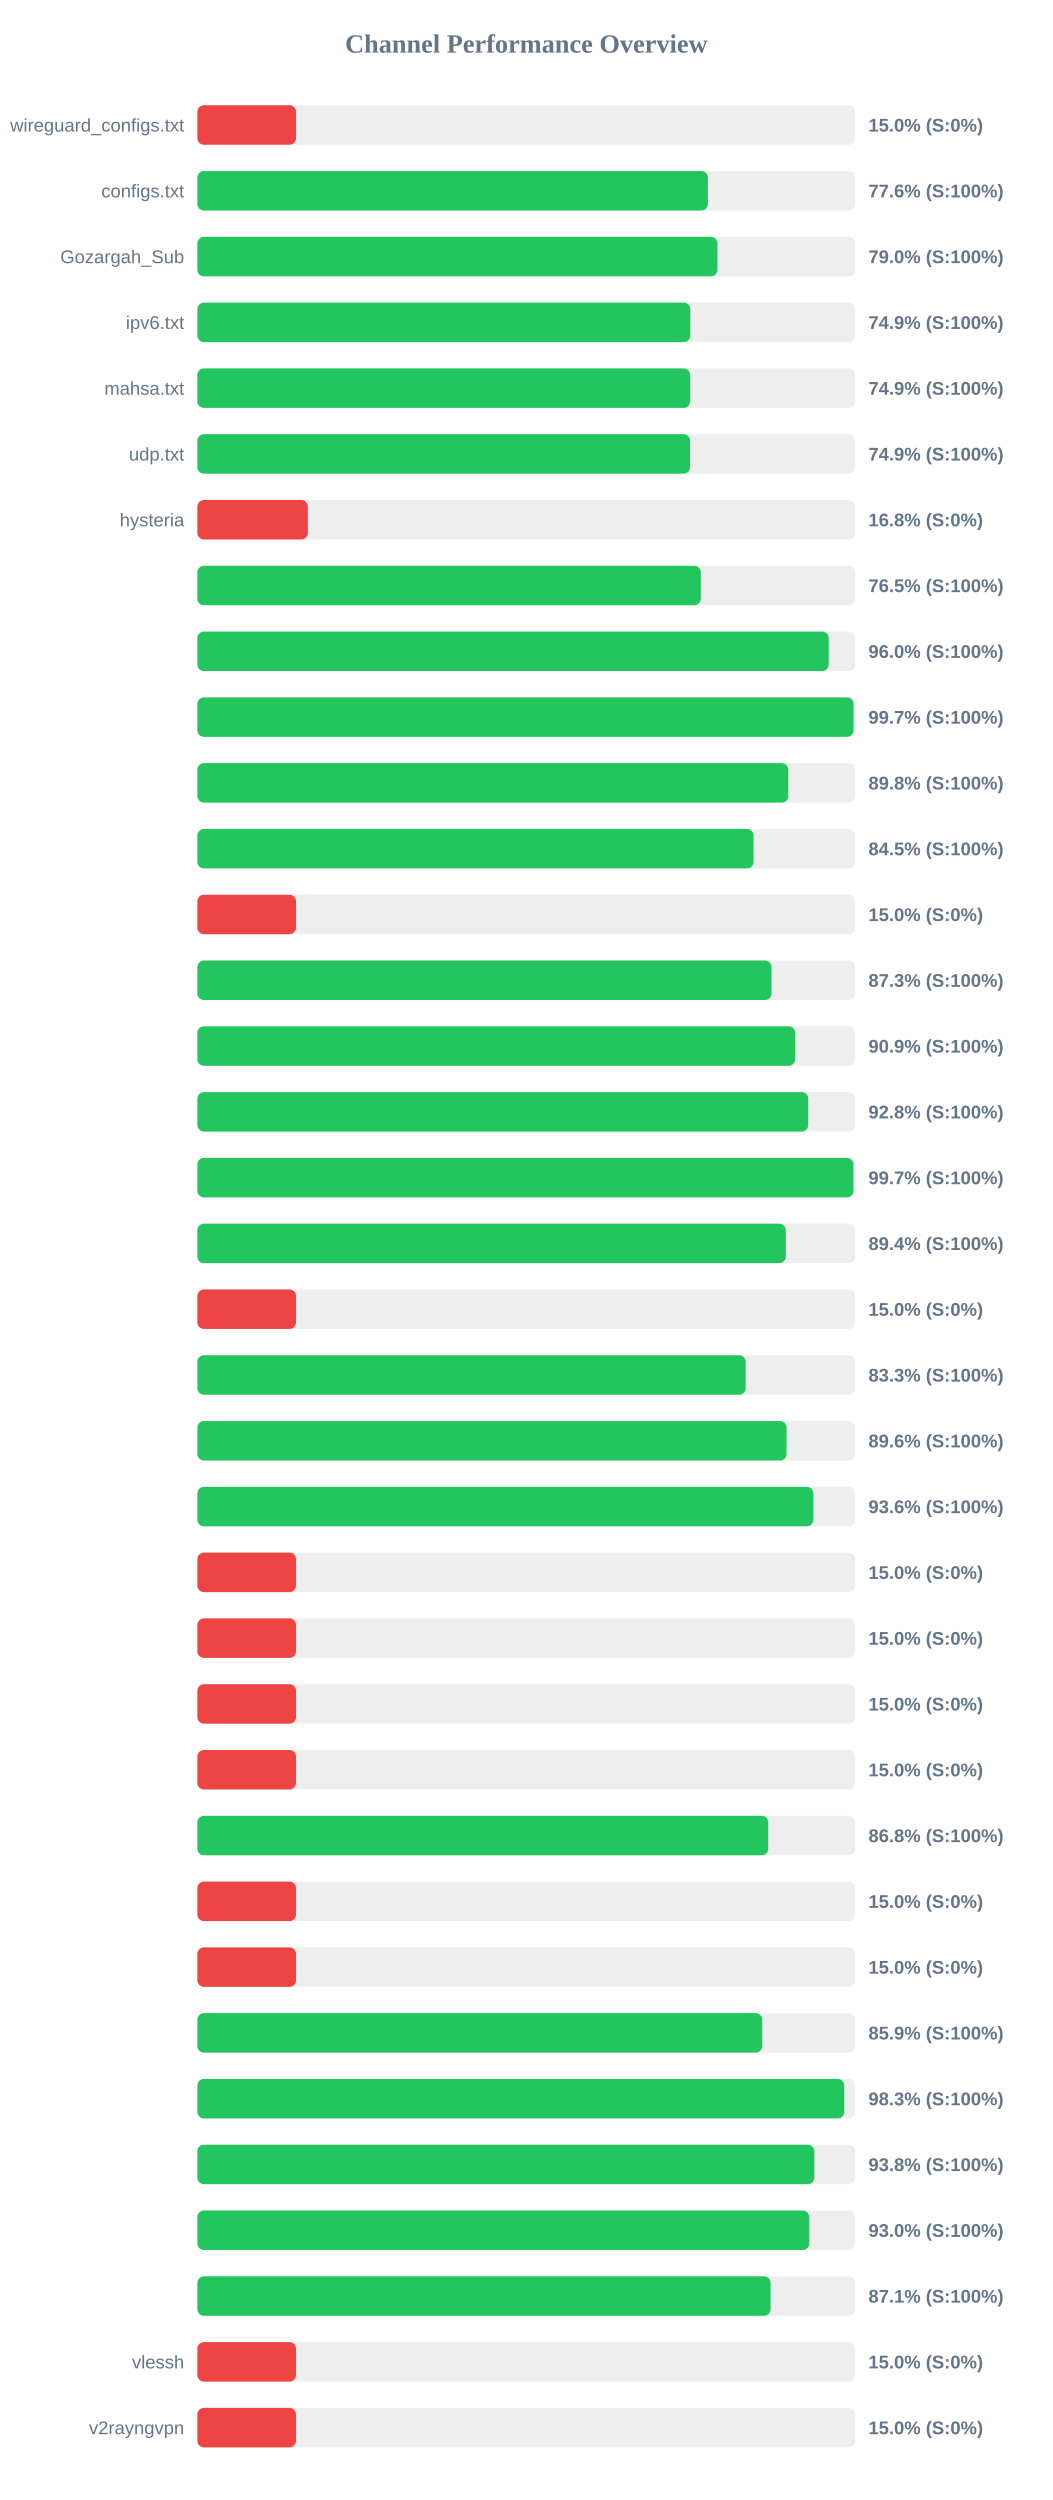
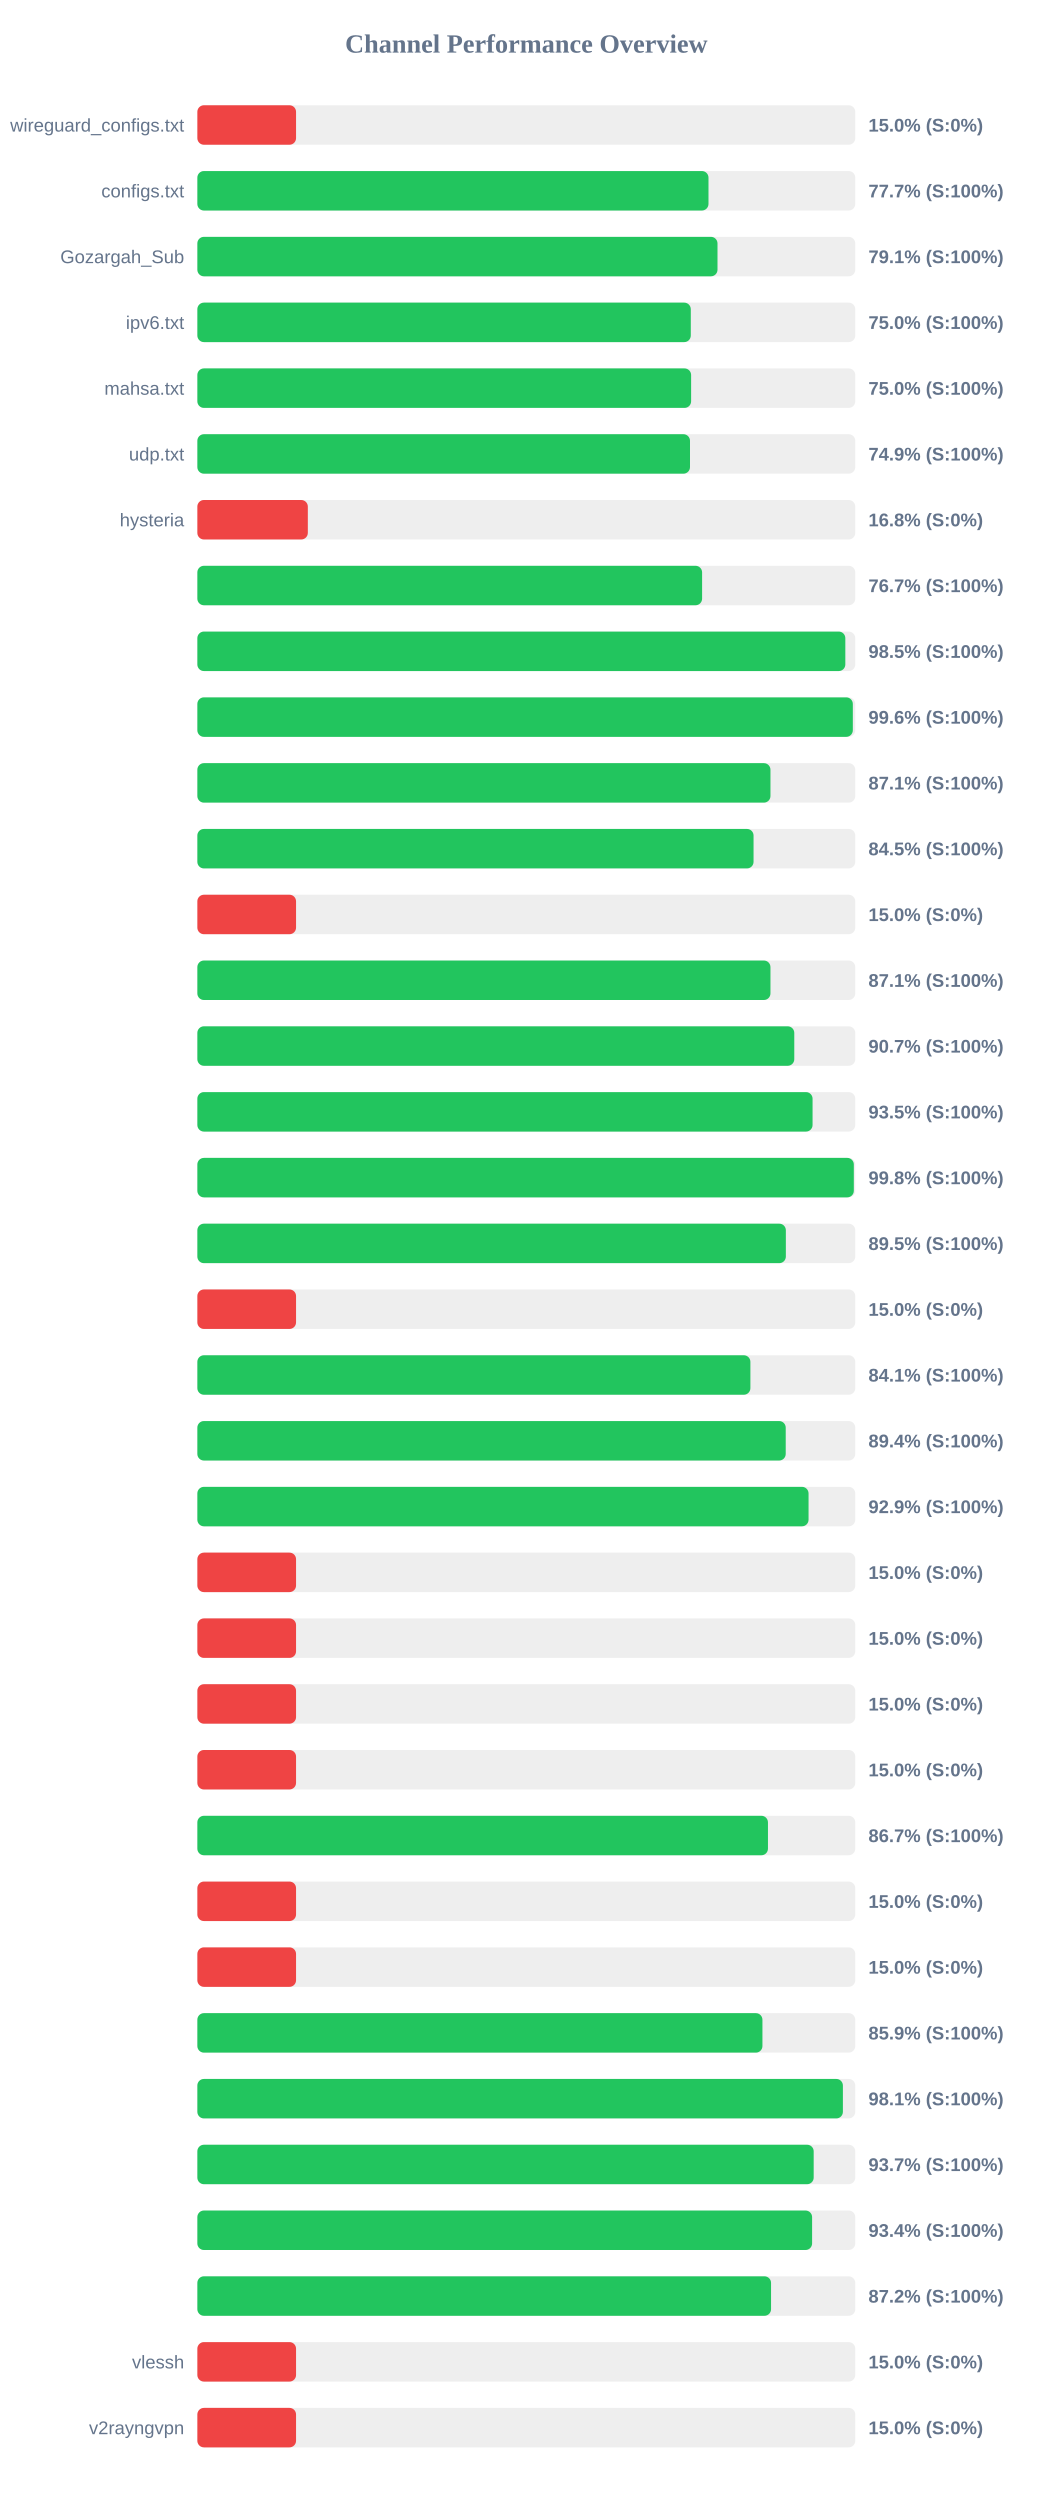
<svg xmlns="http://www.w3.org/2000/svg" width="800" height="1900" version="1.1">
  <style>
        .row { font: 14px Arial; fill: #64748b; }
        .score { font: bold 14px Arial; fill: #64748b; }
    </style>
  <text x="400" y="40" text-anchor="middle" font-size="20px" font-weight="bold" fill="#64748b">Channel Performance Overview</text>
  <rect x="150" y="80" width="500" height="30" fill="#eee" rx="5" />
  <rect x="150" y="80" width="75.0" height="30" fill="#ef4444" rx="5" />
  <text x="140" y="100" text-anchor="end" class="row">wireguard_configs.txt</text>
  <text x="660" y="100" text-anchor="start" class="score">15.0% (S:0%)</text>
  <rect x="150" y="130" width="500" height="30" fill="#eee" rx="5" />
-   <rect x="150" y="130" width="388.0" height="30" fill="#22c55e" rx="5" />
+   <rect x="150" y="130" width="388.45" height="30" fill="#22c55e" rx="5" />
  <text x="140" y="150" text-anchor="end" class="row">configs.txt</text>
-   <text x="660" y="150" text-anchor="start" class="score">77.6% (S:100%)</text>
+   <text x="660" y="150" text-anchor="start" class="score">77.7% (S:100%)</text>
  <rect x="150" y="180" width="500" height="30" fill="#eee" rx="5" />
-   <rect x="150" y="180" width="395.25" height="30" fill="#22c55e" rx="5" />
+   <rect x="150" y="180" width="395.3" height="30" fill="#22c55e" rx="5" />
  <text x="140" y="200" text-anchor="end" class="row">Gozargah_Sub</text>
-   <text x="660" y="200" text-anchor="start" class="score">79.0% (S:100%)</text>
+   <text x="660" y="200" text-anchor="start" class="score">79.1% (S:100%)</text>
  <rect x="150" y="230" width="500" height="30" fill="#eee" rx="5" />
-   <rect x="150" y="230" width="374.65" height="30" fill="#22c55e" rx="5" />
+   <rect x="150" y="230" width="375.0" height="30" fill="#22c55e" rx="5" />
  <text x="140" y="250" text-anchor="end" class="row">ipv6.txt</text>
-   <text x="660" y="250" text-anchor="start" class="score">74.9% (S:100%)</text>
+   <text x="660" y="250" text-anchor="start" class="score">75.0% (S:100%)</text>
  <rect x="150" y="280" width="500" height="30" fill="#eee" rx="5" />
-   <rect x="150" y="280" width="374.55" height="30" fill="#22c55e" rx="5" />
+   <rect x="150" y="280" width="375.25" height="30" fill="#22c55e" rx="5" />
  <text x="140" y="300" text-anchor="end" class="row">mahsa.txt</text>
-   <text x="660" y="300" text-anchor="start" class="score">74.9% (S:100%)</text>
+   <text x="660" y="300" text-anchor="start" class="score">75.0% (S:100%)</text>
  <rect x="150" y="330" width="500" height="30" fill="#eee" rx="5" />
-   <rect x="150" y="330" width="374.45" height="30" fill="#22c55e" rx="5" />
+   <rect x="150" y="330" width="374.4" height="30" fill="#22c55e" rx="5" />
  <text x="140" y="350" text-anchor="end" class="row">udp.txt</text>
  <text x="660" y="350" text-anchor="start" class="score">74.9% (S:100%)</text>
  <rect x="150" y="380" width="500" height="30" fill="#eee" rx="5" />
  <rect x="150" y="380" width="83.95" height="30" fill="#ef4444" rx="5" />
  <text x="140" y="400" text-anchor="end" class="row">hysteria</text>
  <text x="660" y="400" text-anchor="start" class="score">16.8% (S:0%)</text>
  <rect x="150" y="430" width="500" height="30" fill="#eee" rx="5" />
-   <rect x="150" y="430" width="382.6" height="30" fill="#22c55e" rx="5" />
+   <rect x="150" y="430" width="383.6" height="30" fill="#22c55e" rx="5" />
  <text x="140" y="450" text-anchor="end" class="row" />
-   <text x="660" y="450" text-anchor="start" class="score">76.5% (S:100%)</text>
+   <text x="660" y="450" text-anchor="start" class="score">76.7% (S:100%)</text>
  <rect x="150" y="480" width="500" height="30" fill="#eee" rx="5" />
-   <rect x="150" y="480" width="479.85" height="30" fill="#22c55e" rx="5" />
+   <rect x="150" y="480" width="492.45" height="30" fill="#22c55e" rx="5" />
  <text x="140" y="500" text-anchor="end" class="row" />
-   <text x="660" y="500" text-anchor="start" class="score">96.0% (S:100%)</text>
+   <text x="660" y="500" text-anchor="start" class="score">98.5% (S:100%)</text>
  <rect x="150" y="530" width="500" height="30" fill="#eee" rx="5" />
-   <rect x="150" y="530" width="498.7" height="30" fill="#22c55e" rx="5" />
+   <rect x="150" y="530" width="498.15" height="30" fill="#22c55e" rx="5" />
  <text x="140" y="550" text-anchor="end" class="row" />
-   <text x="660" y="550" text-anchor="start" class="score">99.7% (S:100%)</text>
+   <text x="660" y="550" text-anchor="start" class="score">99.6% (S:100%)</text>
  <rect x="150" y="580" width="500" height="30" fill="#eee" rx="5" />
-   <rect x="150" y="580" width="449.1" height="30" fill="#22c55e" rx="5" />
+   <rect x="150" y="580" width="435.55" height="30" fill="#22c55e" rx="5" />
  <text x="140" y="600" text-anchor="end" class="row" />
-   <text x="660" y="600" text-anchor="start" class="score">89.8% (S:100%)</text>
+   <text x="660" y="600" text-anchor="start" class="score">87.1% (S:100%)</text>
  <rect x="150" y="630" width="500" height="30" fill="#eee" rx="5" />
  <rect x="150" y="630" width="422.7" height="30" fill="#22c55e" rx="5" />
  <text x="140" y="650" text-anchor="end" class="row" />
  <text x="660" y="650" text-anchor="start" class="score">84.5% (S:100%)</text>
  <rect x="150" y="680" width="500" height="30" fill="#eee" rx="5" />
  <rect x="150" y="680" width="75.0" height="30" fill="#ef4444" rx="5" />
  <text x="140" y="700" text-anchor="end" class="row" />
  <text x="660" y="700" text-anchor="start" class="score">15.0% (S:0%)</text>
  <rect x="150" y="730" width="500" height="30" fill="#eee" rx="5" />
-   <rect x="150" y="730" width="436.35" height="30" fill="#22c55e" rx="5" />
+   <rect x="150" y="730" width="435.55" height="30" fill="#22c55e" rx="5" />
  <text x="140" y="750" text-anchor="end" class="row" />
-   <text x="660" y="750" text-anchor="start" class="score">87.3% (S:100%)</text>
+   <text x="660" y="750" text-anchor="start" class="score">87.1% (S:100%)</text>
  <rect x="150" y="780" width="500" height="30" fill="#eee" rx="5" />
-   <rect x="150" y="780" width="454.35" height="30" fill="#22c55e" rx="5" />
+   <rect x="150" y="780" width="453.65" height="30" fill="#22c55e" rx="5" />
  <text x="140" y="800" text-anchor="end" class="row" />
-   <text x="660" y="800" text-anchor="start" class="score">90.9% (S:100%)</text>
+   <text x="660" y="800" text-anchor="start" class="score">90.7% (S:100%)</text>
  <rect x="150" y="830" width="500" height="30" fill="#eee" rx="5" />
-   <rect x="150" y="830" width="464.25" height="30" fill="#22c55e" rx="5" />
+   <rect x="150" y="830" width="467.55" height="30" fill="#22c55e" rx="5" />
  <text x="140" y="850" text-anchor="end" class="row" />
-   <text x="660" y="850" text-anchor="start" class="score">92.8% (S:100%)</text>
+   <text x="660" y="850" text-anchor="start" class="score">93.5% (S:100%)</text>
  <rect x="150" y="880" width="500" height="30" fill="#eee" rx="5" />
-   <rect x="150" y="880" width="498.6" height="30" fill="#22c55e" rx="5" />
+   <rect x="150" y="880" width="498.9" height="30" fill="#22c55e" rx="5" />
  <text x="140" y="900" text-anchor="end" class="row" />
-   <text x="660" y="900" text-anchor="start" class="score">99.7% (S:100%)</text>
+   <text x="660" y="900" text-anchor="start" class="score">99.8% (S:100%)</text>
  <rect x="150" y="930" width="500" height="30" fill="#eee" rx="5" />
-   <rect x="150" y="930" width="447.2" height="30" fill="#22c55e" rx="5" />
+   <rect x="150" y="930" width="447.25" height="30" fill="#22c55e" rx="5" />
  <text x="140" y="950" text-anchor="end" class="row" />
-   <text x="660" y="950" text-anchor="start" class="score">89.4% (S:100%)</text>
+   <text x="660" y="950" text-anchor="start" class="score">89.5% (S:100%)</text>
  <rect x="150" y="980" width="500" height="30" fill="#eee" rx="5" />
  <rect x="150" y="980" width="75.0" height="30" fill="#ef4444" rx="5" />
  <text x="140" y="1000" text-anchor="end" class="row" />
  <text x="660" y="1000" text-anchor="start" class="score">15.0% (S:0%)</text>
  <rect x="150" y="1030" width="500" height="30" fill="#eee" rx="5" />
-   <rect x="150" y="1030" width="416.7" height="30" fill="#22c55e" rx="5" />
+   <rect x="150" y="1030" width="420.3" height="30" fill="#22c55e" rx="5" />
  <text x="140" y="1050" text-anchor="end" class="row" />
-   <text x="660" y="1050" text-anchor="start" class="score">83.3% (S:100%)</text>
+   <text x="660" y="1050" text-anchor="start" class="score">84.1% (S:100%)</text>
  <rect x="150" y="1080" width="500" height="30" fill="#eee" rx="5" />
-   <rect x="150" y="1080" width="447.8" height="30" fill="#22c55e" rx="5" />
+   <rect x="150" y="1080" width="447.15" height="30" fill="#22c55e" rx="5" />
  <text x="140" y="1100" text-anchor="end" class="row" />
-   <text x="660" y="1100" text-anchor="start" class="score">89.6% (S:100%)</text>
+   <text x="660" y="1100" text-anchor="start" class="score">89.4% (S:100%)</text>
  <rect x="150" y="1130" width="500" height="30" fill="#eee" rx="5" />
-   <rect x="150" y="1130" width="468.15" height="30" fill="#22c55e" rx="5" />
+   <rect x="150" y="1130" width="464.5" height="30" fill="#22c55e" rx="5" />
  <text x="140" y="1150" text-anchor="end" class="row" />
-   <text x="660" y="1150" text-anchor="start" class="score">93.6% (S:100%)</text>
+   <text x="660" y="1150" text-anchor="start" class="score">92.9% (S:100%)</text>
  <rect x="150" y="1180" width="500" height="30" fill="#eee" rx="5" />
  <rect x="150" y="1180" width="75.0" height="30" fill="#ef4444" rx="5" />
  <text x="140" y="1200" text-anchor="end" class="row" />
  <text x="660" y="1200" text-anchor="start" class="score">15.0% (S:0%)</text>
  <rect x="150" y="1230" width="500" height="30" fill="#eee" rx="5" />
  <rect x="150" y="1230" width="75.0" height="30" fill="#ef4444" rx="5" />
  <text x="140" y="1250" text-anchor="end" class="row" />
  <text x="660" y="1250" text-anchor="start" class="score">15.0% (S:0%)</text>
  <rect x="150" y="1280" width="500" height="30" fill="#eee" rx="5" />
  <rect x="150" y="1280" width="75.0" height="30" fill="#ef4444" rx="5" />
  <text x="140" y="1300" text-anchor="end" class="row" />
  <text x="660" y="1300" text-anchor="start" class="score">15.0% (S:0%)</text>
  <rect x="150" y="1330" width="500" height="30" fill="#eee" rx="5" />
  <rect x="150" y="1330" width="75.0" height="30" fill="#ef4444" rx="5" />
  <text x="140" y="1350" text-anchor="end" class="row" />
  <text x="660" y="1350" text-anchor="start" class="score">15.0% (S:0%)</text>
  <rect x="150" y="1380" width="500" height="30" fill="#eee" rx="5" />
-   <rect x="150" y="1380" width="433.85" height="30" fill="#22c55e" rx="5" />
+   <rect x="150" y="1380" width="433.65" height="30" fill="#22c55e" rx="5" />
  <text x="140" y="1400" text-anchor="end" class="row" />
-   <text x="660" y="1400" text-anchor="start" class="score">86.8% (S:100%)</text>
+   <text x="660" y="1400" text-anchor="start" class="score">86.7% (S:100%)</text>
  <rect x="150" y="1430" width="500" height="30" fill="#eee" rx="5" />
  <rect x="150" y="1430" width="75.0" height="30" fill="#ef4444" rx="5" />
  <text x="140" y="1450" text-anchor="end" class="row" />
  <text x="660" y="1450" text-anchor="start" class="score">15.0% (S:0%)</text>
  <rect x="150" y="1480" width="500" height="30" fill="#eee" rx="5" />
  <rect x="150" y="1480" width="75.0" height="30" fill="#ef4444" rx="5" />
  <text x="140" y="1500" text-anchor="end" class="row" />
  <text x="660" y="1500" text-anchor="start" class="score">15.0% (S:0%)</text>
  <rect x="150" y="1530" width="500" height="30" fill="#eee" rx="5" />
-   <rect x="150" y="1530" width="429.3" height="30" fill="#22c55e" rx="5" />
+   <rect x="150" y="1530" width="429.45" height="30" fill="#22c55e" rx="5" />
  <text x="140" y="1550" text-anchor="end" class="row" />
  <text x="660" y="1550" text-anchor="start" class="score">85.9% (S:100%)</text>
  <rect x="150" y="1580" width="500" height="30" fill="#eee" rx="5" />
-   <rect x="150" y="1580" width="491.65" height="30" fill="#22c55e" rx="5" />
+   <rect x="150" y="1580" width="490.6" height="30" fill="#22c55e" rx="5" />
  <text x="140" y="1600" text-anchor="end" class="row" />
-   <text x="660" y="1600" text-anchor="start" class="score">98.3% (S:100%)</text>
+   <text x="660" y="1600" text-anchor="start" class="score">98.1% (S:100%)</text>
  <rect x="150" y="1630" width="500" height="30" fill="#eee" rx="5" />
-   <rect x="150" y="1630" width="468.9" height="30" fill="#22c55e" rx="5" />
+   <rect x="150" y="1630" width="468.4" height="30" fill="#22c55e" rx="5" />
  <text x="140" y="1650" text-anchor="end" class="row" />
-   <text x="660" y="1650" text-anchor="start" class="score">93.8% (S:100%)</text>
+   <text x="660" y="1650" text-anchor="start" class="score">93.7% (S:100%)</text>
  <rect x="150" y="1680" width="500" height="30" fill="#eee" rx="5" />
-   <rect x="150" y="1680" width="465.05" height="30" fill="#22c55e" rx="5" />
+   <rect x="150" y="1680" width="467.2" height="30" fill="#22c55e" rx="5" />
  <text x="140" y="1700" text-anchor="end" class="row" />
-   <text x="660" y="1700" text-anchor="start" class="score">93.0% (S:100%)</text>
+   <text x="660" y="1700" text-anchor="start" class="score">93.4% (S:100%)</text>
  <rect x="150" y="1730" width="500" height="30" fill="#eee" rx="5" />
-   <rect x="150" y="1730" width="435.65" height="30" fill="#22c55e" rx="5" />
+   <rect x="150" y="1730" width="436.0" height="30" fill="#22c55e" rx="5" />
  <text x="140" y="1750" text-anchor="end" class="row" />
-   <text x="660" y="1750" text-anchor="start" class="score">87.1% (S:100%)</text>
+   <text x="660" y="1750" text-anchor="start" class="score">87.2% (S:100%)</text>
  <rect x="150" y="1780" width="500" height="30" fill="#eee" rx="5" />
  <rect x="150" y="1780" width="75.0" height="30" fill="#ef4444" rx="5" />
  <text x="140" y="1800" text-anchor="end" class="row">vlessh</text>
  <text x="660" y="1800" text-anchor="start" class="score">15.0% (S:0%)</text>
  <rect x="150" y="1830" width="500" height="30" fill="#eee" rx="5" />
  <rect x="150" y="1830" width="75.0" height="30" fill="#ef4444" rx="5" />
  <text x="140" y="1850" text-anchor="end" class="row">v2rayngvpn</text>
  <text x="660" y="1850" text-anchor="start" class="score">15.0% (S:0%)</text>
</svg>
